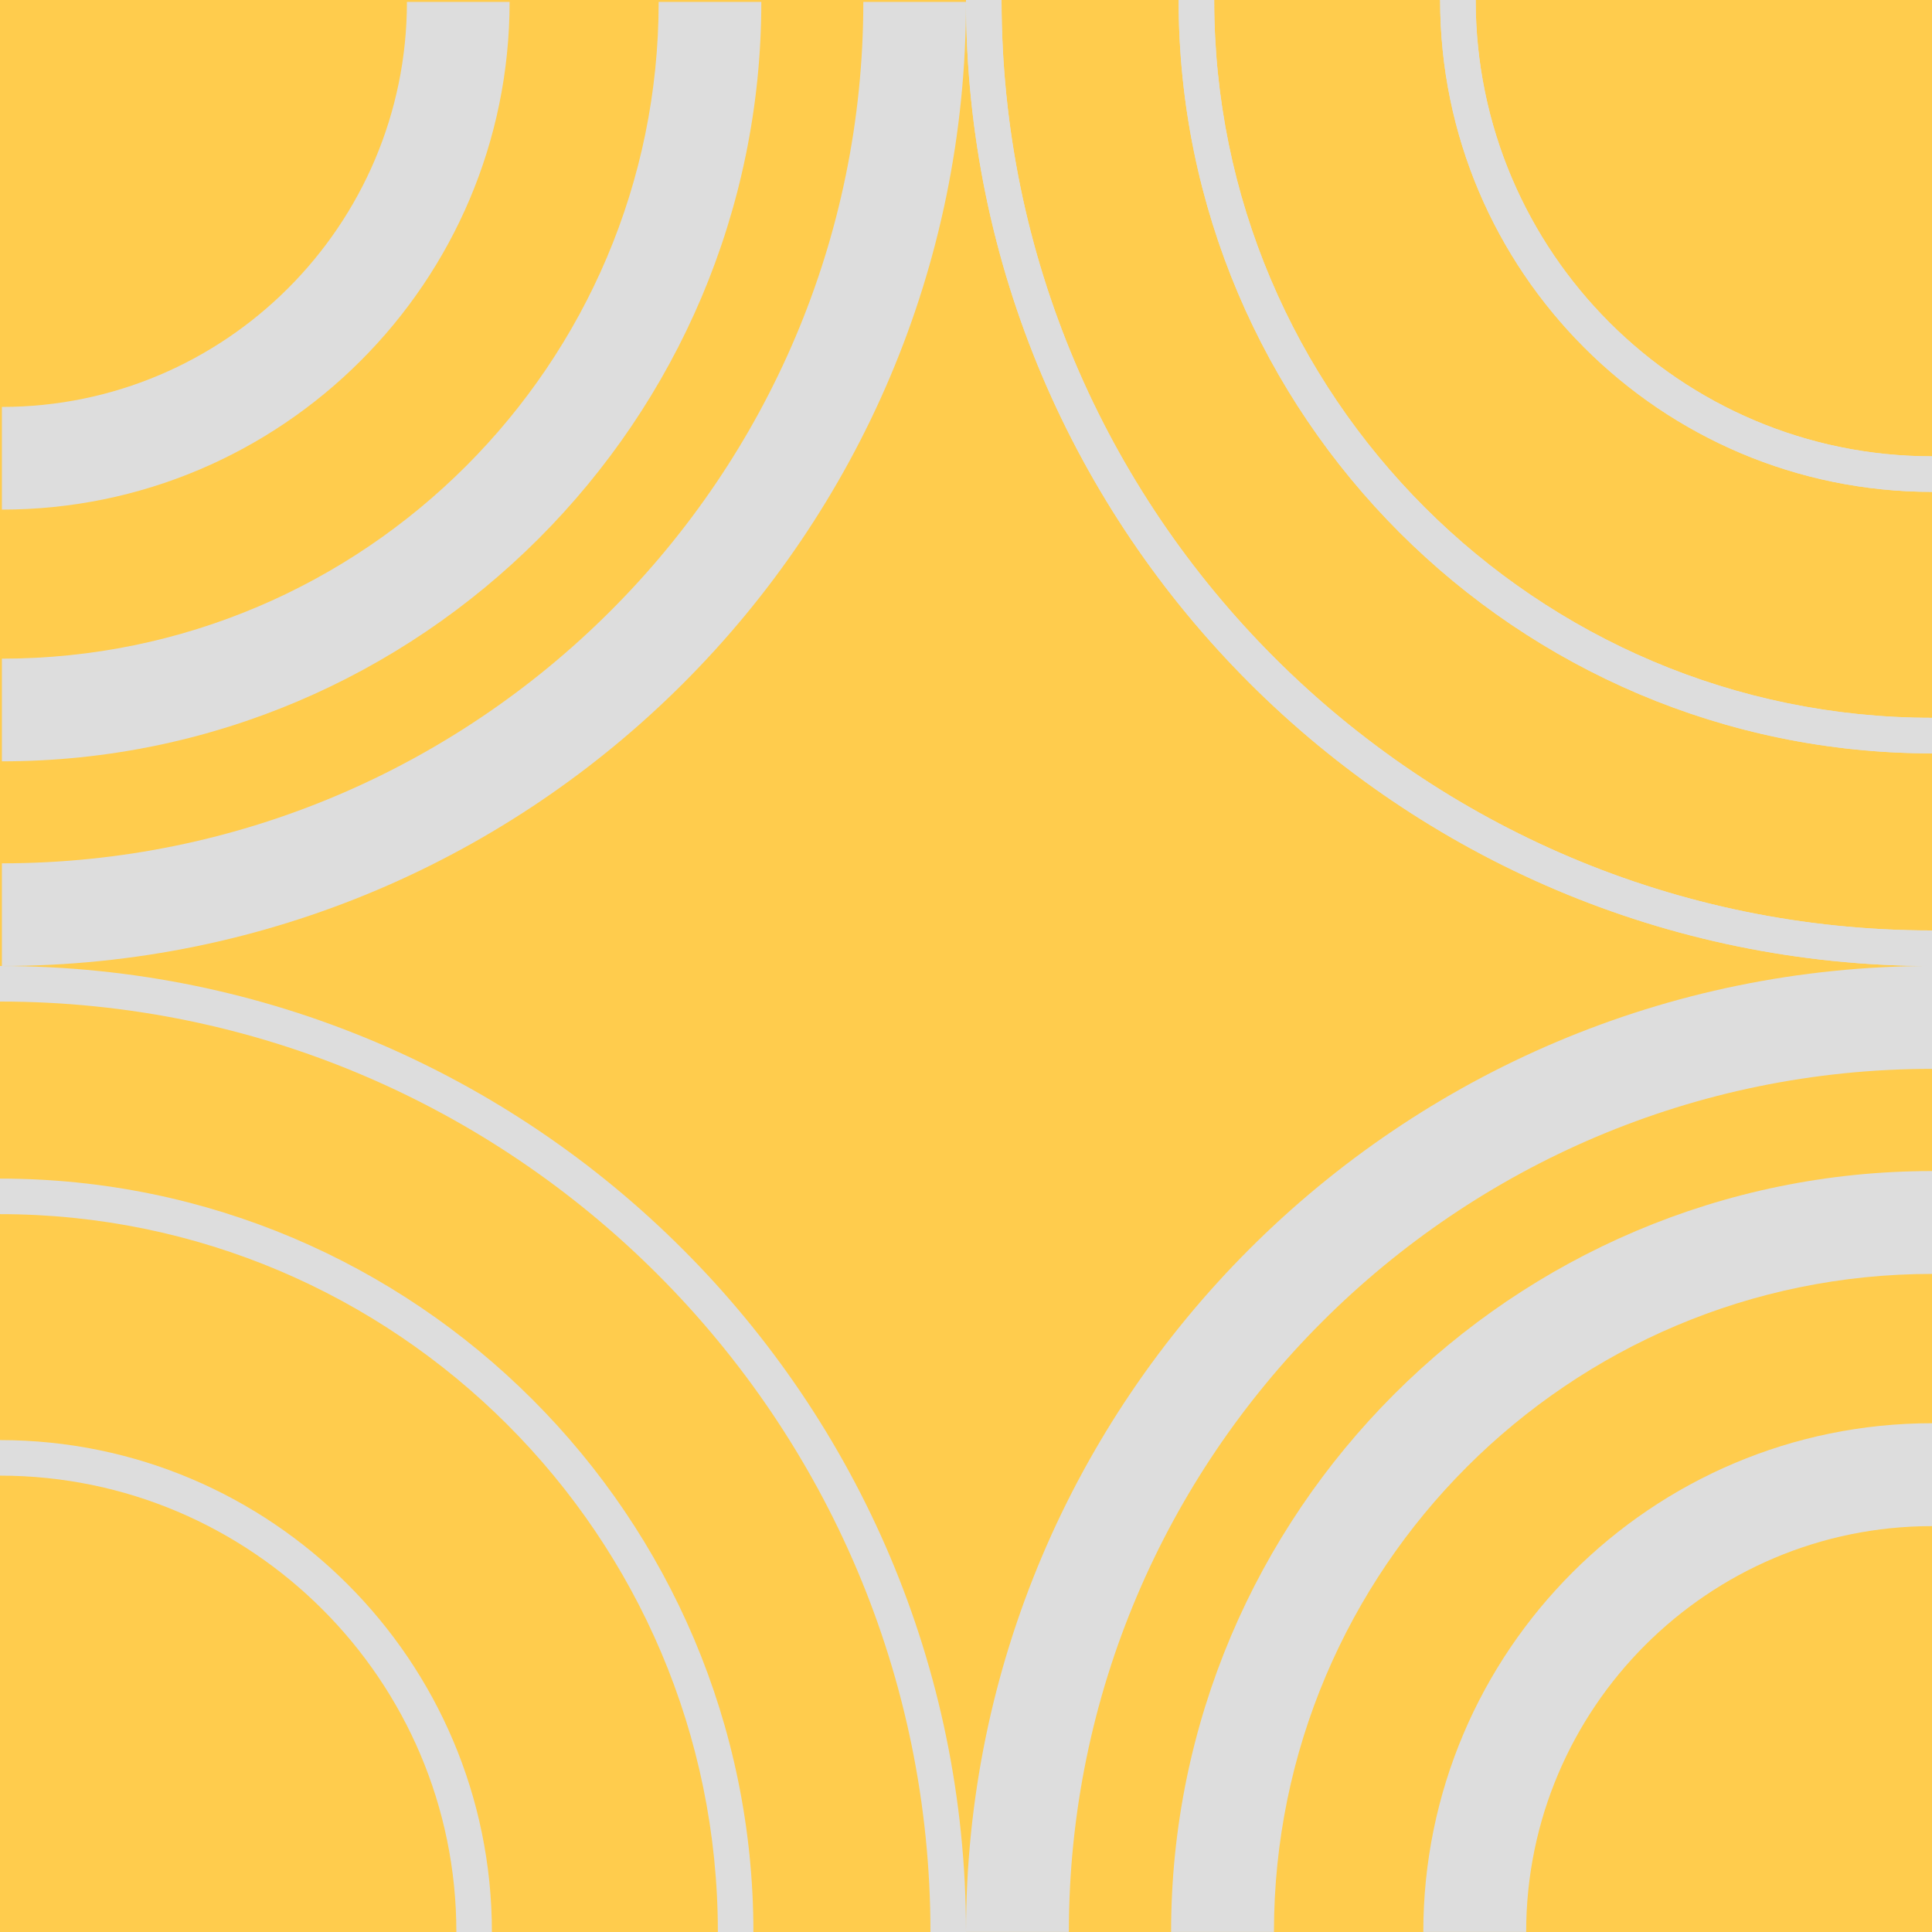
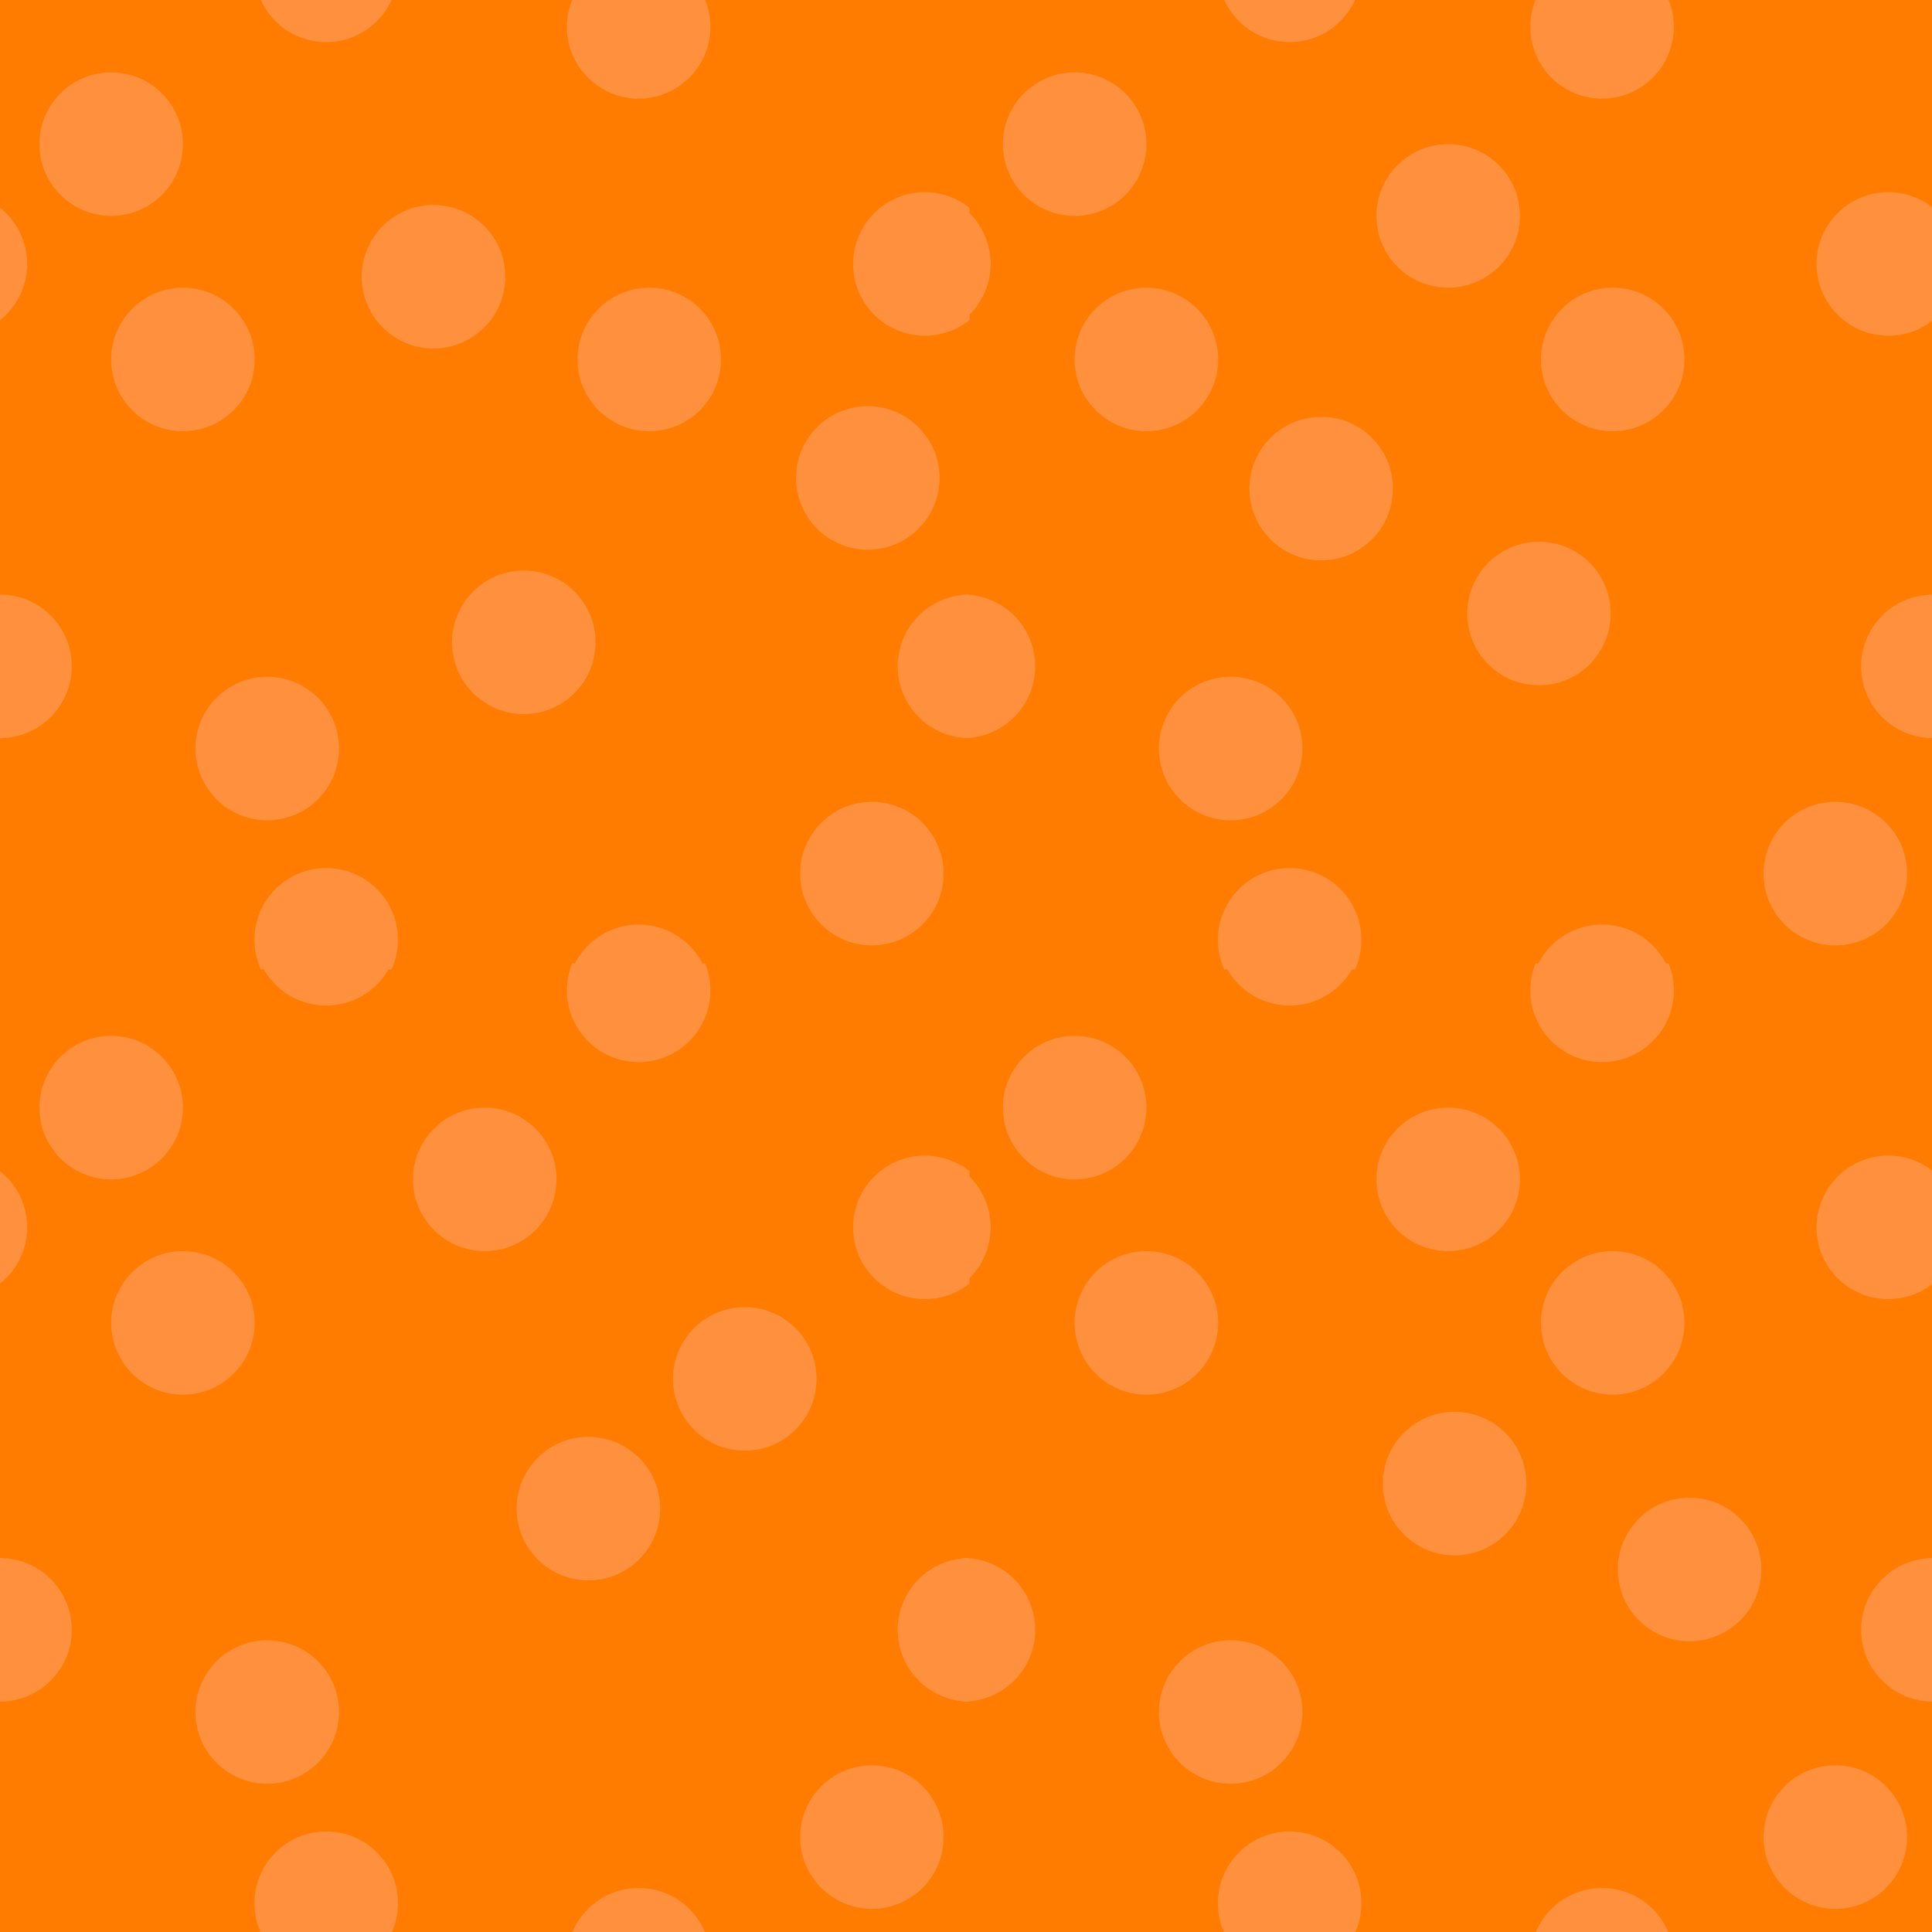
- <svg xmlns="http://www.w3.org/2000/svg" id="_레이어_1" data-name="레이어 1" viewBox="0 0 512 512">
+ <svg xmlns="http://www.w3.org/2000/svg" id="_레이어_1" data-name="레이어 1" width="512" height="512" viewBox="0 0 512 512">
  <defs>
    <style>
      .cls-1 {
-         fill: #ddd;
+         fill: none;
      }

      .cls-2 {
-         fill: #ffcc4d;
+         fill: #ff903d;
+       }
+ 
+       .cls-3 {
+         fill: #ff7c00;
+       }
+ 
+       .cls-4 {
+         clip-path: url(#clippath-17);
+       }
+ 
+       .cls-5 {
+         clip-path: url(#clippath-11);
+       }
+ 
+       .cls-6 {
+         clip-path: url(#clippath-16);
+       }
+ 
+       .cls-7 {
+         clip-path: url(#clippath-18);
+       }
+ 
+       .cls-8 {
+         clip-path: url(#clippath-10);
+       }
+ 
+       .cls-9 {
+         clip-path: url(#clippath-15);
+       }
+ 
+       .cls-10 {
+         clip-path: url(#clippath-13);
+       }
+ 
+       .cls-11 {
+         clip-path: url(#clippath-12);
+       }
+ 
+       .cls-12 {
+         clip-path: url(#clippath-20);
+       }
+ 
+       .cls-13 {
+         clip-path: url(#clippath-1);
+       }
+ 
+       .cls-14 {
+         clip-path: url(#clippath-3);
+       }
+ 
+       .cls-15 {
+         clip-path: url(#clippath-2);
+       }
+ 
+       .cls-16 {
+         clip-path: url(#clippath-7);
+       }
+ 
+       .cls-17 {
+         clip-path: url(#clippath-6);
+       }
+ 
+       .cls-18 {
+         clip-path: url(#clippath-8);
+       }
+ 
+       .cls-19 {
+         clip-path: url(#clippath-5);
+       }
+ 
+       .cls-20 {
+         fill: #bbf9f9;
+       }
+ 
+       .cls-21 {
+         clip-path: url(#clippath);
      }
    </style>
+     <clipPath id="clippath">
+       <rect class="cls-1" x="-644.61" y="0" width="512" height="512" />
+     </clipPath>
+     <clipPath id="clippath-1">
+       <rect class="cls-1" width="256.92" height="256.92" />
+     </clipPath>
+     <clipPath id="clippath-2">
+       <rect class="cls-1" y="0" width="256.92" height="256.92" />
+     </clipPath>
+     <clipPath id="clippath-3">
+       <rect class="cls-1" y="0" width="256.92" height="256.92" />
+     </clipPath>
+     <clipPath id="clippath-5">
+       <rect class="cls-1" y="0" width="256.92" height="256.92" />
+     </clipPath>
+     <clipPath id="clippath-6">
+       <rect class="cls-1" x="255.32" width="256.92" height="256.92" />
+     </clipPath>
+     <clipPath id="clippath-7">
+       <rect class="cls-1" x="255.32" y="0" width="256.92" height="256.92" />
+     </clipPath>
+     <clipPath id="clippath-8">
+       <rect class="cls-1" x="255.32" y="0" width="256.92" height="256.92" />
+     </clipPath>
+     <clipPath id="clippath-10">
+       <rect class="cls-1" x="255.32" y="0" width="256.92" height="256.92" />
+     </clipPath>
+     <clipPath id="clippath-11">
+       <rect class="cls-1" y="255.32" width="256.92" height="256.92" />
+     </clipPath>
+     <clipPath id="clippath-12">
+       <rect class="cls-1" y="255.32" width="256.92" height="256.92" />
+     </clipPath>
+     <clipPath id="clippath-13">
+       <rect class="cls-1" y="255.32" width="256.92" height="256.92" />
+     </clipPath>
+     <clipPath id="clippath-15">
+       <rect class="cls-1" y="255.32" width="256.92" height="256.92" />
+     </clipPath>
+     <clipPath id="clippath-16">
+       <rect class="cls-1" x="255.32" y="255.32" width="256.92" height="256.92" />
+     </clipPath>
+     <clipPath id="clippath-17">
+       <rect class="cls-1" x="255.32" y="255.32" width="256.92" height="256.92" />
+     </clipPath>
+     <clipPath id="clippath-18">
+       <rect class="cls-1" x="255.32" y="255.32" width="256.92" height="256.92" />
+     </clipPath>
+     <clipPath id="clippath-20">
+       <rect class="cls-1" x="255.32" y="255.32" width="256.92" height="256.92" />
+     </clipPath>
  </defs>
-   <rect class="cls-2" x="0" y="0" width="512" height="512" />
-   <path class="cls-1" d="M256,0h9.42c0,135.96,110.62,246.58,246.58,246.58v9.42C370.84,256,256,141.16,256,0Z" />
-   <path class="cls-1" d="M312.35,0h9.42c0,104.89,85.34,190.23,190.23,190.23v9.42C401.91,199.65,312.35,110.09,312.35,0Z" />
-   <path class="cls-1" d="M381.65,0h9.42c0,66.68,54.25,120.93,120.93,120.93v9.42C440.12,130.35,381.65,71.88,381.65,0Z" />
-   <path class="cls-1" d="M256,0h9.42c0,135.96,110.62,246.58,246.58,246.58v9.42C370.84,256,256,141.16,256,0Z" />
-   <path class="cls-1" d="M312.35,0h9.42c0,104.89,85.34,190.23,190.23,190.23v9.42C401.91,199.65,312.35,110.09,312.35,0Z" />
-   <path class="cls-1" d="M381.65,0h9.42c0,66.68,54.25,120.93,120.93,120.93v9.42C440.12,130.35,381.65,71.88,381.65,0Z" />
-   <path class="cls-1" d="M0,256c141.16,0,256,114.84,256,256h-9.42C246.58,376.04,135.96,265.42,0,265.42v-9.42Z" />
-   <path class="cls-1" d="M0,312.34c110.09,0,199.66,89.57,199.66,199.66h-9.42C190.24,407.1,104.9,321.76,0,321.76v-9.42Z" />
-   <path class="cls-1" d="M0,381.64c71.88,0,130.36,58.48,130.36,130.36h-9.42C120.94,445.32,66.68,391.06,0,391.06v-9.42Z" />
-   <path class="cls-1" d="M512,256v27.26c-126.12,0-228.74,102.61-228.74,228.73h-27.26c0-141.16,114.84-256,256-256Z" />
-   <path class="cls-1" d="M512,310.34v27.26c-96.16,0-174.39,78.23-174.39,174.39h-27.26c0-111.19,90.46-201.65,201.66-201.65Z" />
-   <path class="cls-1" d="M512,377.18v27.26c-59.31,0-107.55,48.25-107.55,107.55h-27.26c0-74.34,60.48-134.82,134.82-134.82Z" />
-   <path class="cls-1" d="M228.79.5h27.21c0,140.88-114.62,255.5-255.5,255.5v-27.21c125.88,0,228.29-102.41,228.29-228.29Z" />
-   <path class="cls-1" d="M174.55.5h27.21C201.76,111.48,111.48,201.76.5,201.76v-27.21c95.97,0,174.05-78.08,174.05-174.05Z" />
-   <path class="cls-1" d="M107.84.5h27.21c0,74.19-60.36,134.55-134.55,134.55v-27.21c59.19,0,107.34-48.15,107.34-107.34Z" />
+   <rect class="cls-3" width="512" height="512" />
+   <g class="cls-21">
+     <g>
+       <path class="cls-20" d="M121.9,90.1H-222.71V-254.51H121.9V90.1ZM-216.31,83.7H115.5V-248.11H-216.31V83.7Z" />
+       <path class="cls-20" d="M121.9,768.34H-222.71v-344.61H121.9v344.61ZM-216.31,761.94H115.5v-331.8H-216.31v331.8Z" />
+     </g>
+   </g>
+   <g>
+     <g class="cls-13">
+       <g>
+         <circle class="cls-2" cx="169.25" cy="7.12" r="19.02" />
+         <circle class="cls-2" cx="-11.82" cy="69.95" r="19.02" />
+         <circle class="cls-2" cx="256.92" cy="176.59" r="19.02" />
+         <circle class="cls-2" cx="86.45" cy="-7.86" r="19.02" />
+         <circle class="cls-2" cx="48.48" cy="95.26" r="19.02" />
+         <circle class="cls-2" cx="114.88" cy="73.34" r="19.02" />
+         <circle class="cls-2" cx="70.82" cy="198.37" r="19.02" />
+         <circle class="cls-2" cx="29.46" cy="38.2" r="19.02" />
+         <circle class="cls-2" cx="172.06" cy="95.26" r="19.02" />
+         <circle class="cls-2" cx="138.81" cy="170.22" r="19.02" />
+         <circle class="cls-2" cx="231.06" cy="231.52" r="19.02" />
+         <rect class="cls-1" width="256.92" height="256.92" />
+         <g class="cls-15">
+           <circle class="cls-2" cx="0" cy="176.59" r="19.02" />
+         </g>
+         <g class="cls-14">
+           <circle class="cls-2" cx="169.25" cy="264.04" r="19.02" />
+           <circle class="cls-2" cx="86.45" cy="249.06" r="19.02" />
+         </g>
+         <g class="cls-19">
+           <circle class="cls-2" cx="245.1" cy="69.95" r="19.02" />
+         </g>
+       </g>
+     </g>
+     <g class="cls-17">
+       <g>
+         <circle class="cls-2" cx="424.57" cy="7.12" r="19.02" />
+         <circle class="cls-2" cx="243.51" cy="69.95" r="19.02" />
+         <circle class="cls-2" cx="512.24" cy="176.59" r="19.02" />
+         <circle class="cls-2" cx="341.77" cy="-7.86" r="19.02" />
+         <circle class="cls-2" cx="303.8" cy="95.26" r="19.02" />
+         <circle class="cls-2" cx="350.13" cy="129.49" r="19.02" />
+         <circle class="cls-2" cx="383.78" cy="57.22" r="19.02" />
+         <circle class="cls-2" cx="326.14" cy="198.37" r="19.02" />
+         <circle class="cls-2" cx="407.84" cy="162.59" r="19.02" />
+         <circle class="cls-2" cx="284.79" cy="38.2" r="19.02" />
+         <circle class="cls-2" cx="427.38" cy="95.26" r="19.02" />
+         <circle class="cls-2" cx="486.38" cy="231.52" r="19.02" />
+         <rect class="cls-1" x="255.32" width="256.92" height="256.92" />
+         <g class="cls-16">
+           <circle class="cls-2" cx="255.32" cy="176.59" r="19.02" />
+         </g>
+         <g class="cls-18">
+           <circle class="cls-2" cx="424.57" cy="264.04" r="19.02" />
+           <circle class="cls-2" cx="341.77" cy="249.06" r="19.02" />
+         </g>
+         <g class="cls-8">
+           <circle class="cls-2" cx="500.42" cy="69.95" r="19.02" />
+         </g>
+       </g>
+     </g>
+     <g class="cls-5">
+       <g>
+         <circle class="cls-2" cx="169.25" cy="262.45" r="19.02" />
+         <circle class="cls-2" cx="-11.82" cy="325.27" r="19.02" />
+         <circle class="cls-2" cx="256.92" cy="431.92" r="19.02" />
+         <circle class="cls-2" cx="86.45" cy="247.46" r="19.02" />
+         <circle class="cls-2" cx="48.48" cy="350.58" r="19.02" />
+         <circle class="cls-2" cx="128.46" cy="312.54" r="19.02" />
+         <circle class="cls-2" cx="197.37" cy="365.42" r="19.02" />
+         <circle class="cls-2" cx="70.82" cy="453.7" r="19.02" />
+         <circle class="cls-2" cx="29.46" cy="293.53" r="19.02" />
+         <circle class="cls-2" cx="155.93" cy="399.8" r="19.02" />
+         <circle class="cls-2" cx="231.06" cy="486.85" r="19.02" />
+         <rect class="cls-1" y="255.32" width="256.92" height="256.92" />
+         <g class="cls-11">
+           <circle class="cls-2" cx="0" cy="431.92" r="19.02" />
+         </g>
+         <g class="cls-10">
+           <circle class="cls-2" cx="169.25" cy="519.36" r="19.02" />
+           <circle class="cls-2" cx="86.45" cy="504.38" r="19.02" />
+         </g>
+         <g class="cls-9">
+           <circle class="cls-2" cx="245.1" cy="325.27" r="19.02" />
+         </g>
+       </g>
+     </g>
+     <g class="cls-6">
+       <g>
+         <circle class="cls-2" cx="424.57" cy="262.45" r="19.02" />
+         <circle class="cls-2" cx="243.51" cy="325.27" r="19.02" />
+         <circle class="cls-2" cx="512.24" cy="431.92" r="19.02" />
+         <circle class="cls-2" cx="341.77" cy="247.46" r="19.02" />
+         <circle class="cls-2" cx="303.8" cy="350.58" r="19.02" />
+         <circle class="cls-2" cx="383.78" cy="312.54" r="19.02" />
+         <circle class="cls-2" cx="385.48" cy="393.17" r="19.02" />
+         <circle class="cls-2" cx="326.14" cy="453.7" r="19.02" />
+         <circle class="cls-2" cx="284.79" cy="293.53" r="19.02" />
+         <circle class="cls-2" cx="427.38" cy="350.58" r="19.02" />
+         <circle class="cls-2" cx="447.75" cy="415.93" r="19.02" />
+         <circle class="cls-2" cx="486.38" cy="486.85" r="19.02" />
+         <rect class="cls-1" x="255.32" y="255.32" width="256.92" height="256.92" />
+         <g class="cls-4">
+           <circle class="cls-2" cx="255.32" cy="431.92" r="19.02" />
+         </g>
+         <g class="cls-7">
+           <circle class="cls-2" cx="424.57" cy="519.36" r="19.02" />
+           <circle class="cls-2" cx="341.77" cy="504.38" r="19.02" />
+         </g>
+         <g class="cls-12">
+           <circle class="cls-2" cx="500.42" cy="325.27" r="19.02" />
+         </g>
+       </g>
+     </g>
+     <circle class="cls-2" cx="229.97" cy="126.66" r="19.02" />
+   </g>
</svg>
